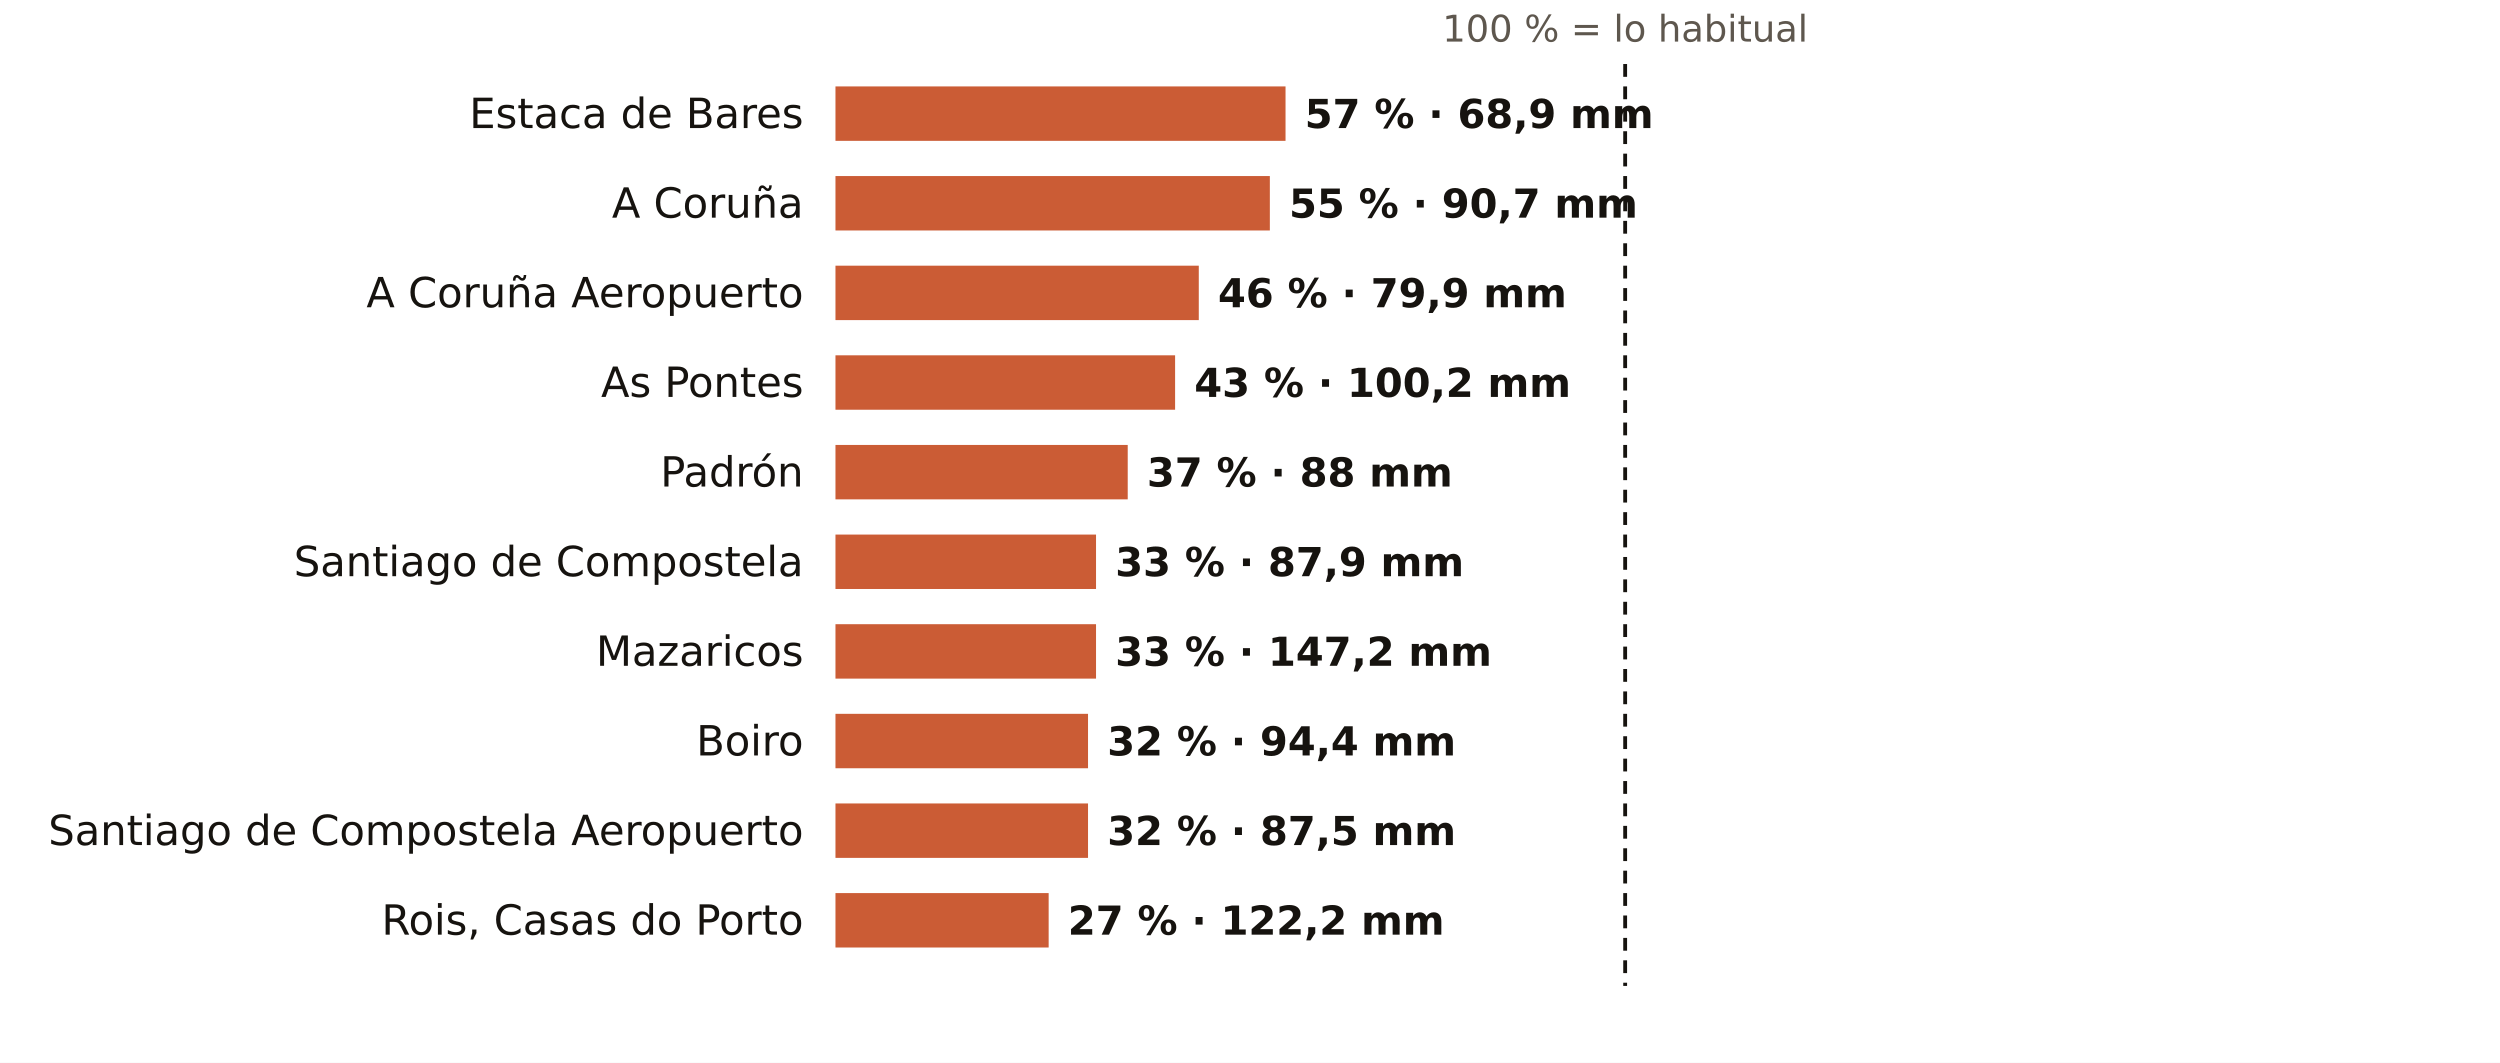
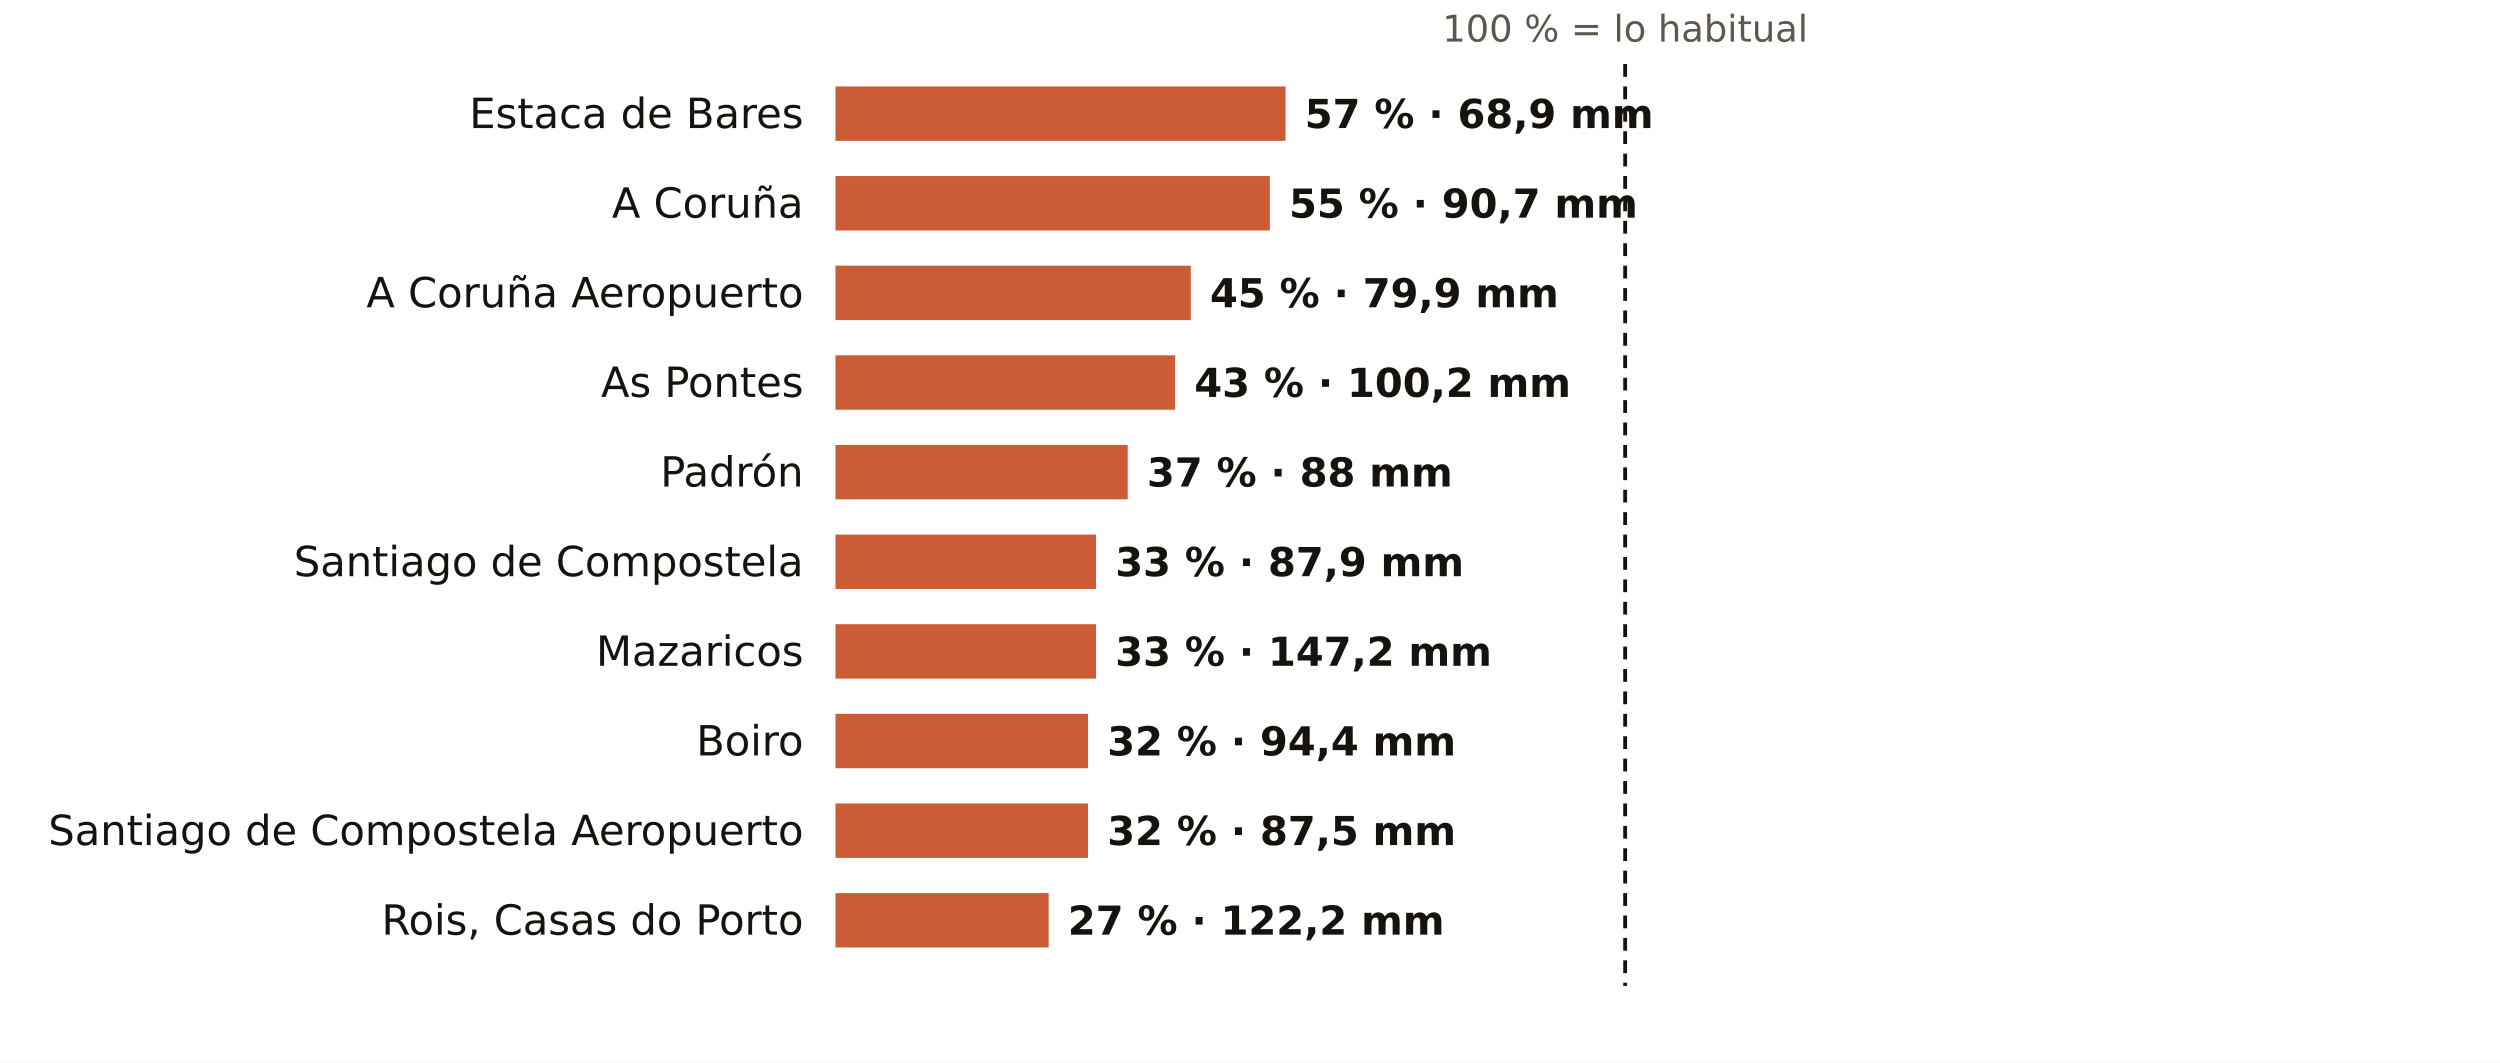
<svg xmlns="http://www.w3.org/2000/svg" viewBox="0 0 781 332" width="781" height="332" role="img" aria-label="El otoño en los pluviómetros de AEMET de A Coruña: % de lo habitual">
  <rect width="781" height="332" fill="#FFFFFF" />
  <text x="507.7" y="13.0" font-size="11.5" fill="#5E574E" text-anchor="middle" font-weight="400" font-family="Public Sans, DejaVu Sans, Arial, sans-serif">100 % = lo habitual</text>
  <text x="251.0" y="40.0" font-size="13" fill="#16130F" text-anchor="end" font-weight="500" font-family="Public Sans, DejaVu Sans, Arial, sans-serif">Estaca de Bares</text>
  <rect x="261" y="27" width="140.6" height="17" fill="#C4461A" opacity="0.88" />
  <text x="407.6" y="40.0" font-size="12.5" fill="#16130F" text-anchor="start" font-weight="600" font-family="Public Sans, DejaVu Sans, Arial, sans-serif">57 % · 68,9 mm</text>
  <text x="251.0" y="68.0" font-size="13" fill="#16130F" text-anchor="end" font-weight="500" font-family="Public Sans, DejaVu Sans, Arial, sans-serif">A Coruña</text>
  <rect x="261" y="55" width="135.7" height="17" fill="#C4461A" opacity="0.88" />
  <text x="402.7" y="68.0" font-size="12.5" fill="#16130F" text-anchor="start" font-weight="600" font-family="Public Sans, DejaVu Sans, Arial, sans-serif">55 % · 90,7 mm</text>
  <text x="251.0" y="96.0" font-size="13" fill="#16130F" text-anchor="end" font-weight="500" font-family="Public Sans, DejaVu Sans, Arial, sans-serif">A Coruña Aeropuerto</text>
-   <rect x="261" y="83" width="113.5" height="17" fill="#C4461A" opacity="0.88" />
-   <text x="380.5" y="96.0" font-size="12.5" fill="#16130F" text-anchor="start" font-weight="600" font-family="Public Sans, DejaVu Sans, Arial, sans-serif">46 % · 79,9 mm</text>
+   <rect x="261" y="83" width="111.0" height="17" fill="#C4461A" opacity="0.88" />
+   <text x="378.0" y="96.0" font-size="12.5" fill="#16130F" text-anchor="start" font-weight="600" font-family="Public Sans, DejaVu Sans, Arial, sans-serif">45 % · 79,9 mm</text>
  <text x="251.0" y="124.0" font-size="13" fill="#16130F" text-anchor="end" font-weight="500" font-family="Public Sans, DejaVu Sans, Arial, sans-serif">As Pontes</text>
  <rect x="261" y="111" width="106.1" height="17" fill="#C4461A" opacity="0.88" />
  <text x="373.1" y="124.0" font-size="12.5" fill="#16130F" text-anchor="start" font-weight="600" font-family="Public Sans, DejaVu Sans, Arial, sans-serif">43 % · 100,2 mm</text>
  <text x="251.0" y="152.0" font-size="13" fill="#16130F" text-anchor="end" font-weight="500" font-family="Public Sans, DejaVu Sans, Arial, sans-serif">Padrón</text>
  <rect x="261" y="139" width="91.3" height="17" fill="#C4461A" opacity="0.88" />
  <text x="358.3" y="152.0" font-size="12.5" fill="#16130F" text-anchor="start" font-weight="600" font-family="Public Sans, DejaVu Sans, Arial, sans-serif">37 % · 88 mm</text>
  <text x="251.0" y="180.0" font-size="13" fill="#16130F" text-anchor="end" font-weight="500" font-family="Public Sans, DejaVu Sans, Arial, sans-serif">Santiago de Compostela</text>
  <rect x="261" y="167" width="81.4" height="17" fill="#C4461A" opacity="0.88" />
  <text x="348.4" y="180.0" font-size="12.5" fill="#16130F" text-anchor="start" font-weight="600" font-family="Public Sans, DejaVu Sans, Arial, sans-serif">33 % · 87,9 mm</text>
  <text x="251.0" y="208.0" font-size="13" fill="#16130F" text-anchor="end" font-weight="500" font-family="Public Sans, DejaVu Sans, Arial, sans-serif">Mazaricos</text>
  <rect x="261" y="195" width="81.4" height="17" fill="#C4461A" opacity="0.88" />
  <text x="348.4" y="208.0" font-size="12.5" fill="#16130F" text-anchor="start" font-weight="600" font-family="Public Sans, DejaVu Sans, Arial, sans-serif">33 % · 147,2 mm</text>
  <text x="251.0" y="236.0" font-size="13" fill="#16130F" text-anchor="end" font-weight="500" font-family="Public Sans, DejaVu Sans, Arial, sans-serif">Boiro</text>
  <rect x="261" y="223" width="78.9" height="17" fill="#C4461A" opacity="0.88" />
  <text x="345.9" y="236.0" font-size="12.5" fill="#16130F" text-anchor="start" font-weight="600" font-family="Public Sans, DejaVu Sans, Arial, sans-serif">32 % · 94,4 mm</text>
  <text x="251.0" y="264.0" font-size="13" fill="#16130F" text-anchor="end" font-weight="500" font-family="Public Sans, DejaVu Sans, Arial, sans-serif">Santiago de Compostela Aeropuerto</text>
  <rect x="261" y="251" width="78.9" height="17" fill="#C4461A" opacity="0.88" />
  <text x="345.9" y="264.0" font-size="12.5" fill="#16130F" text-anchor="start" font-weight="600" font-family="Public Sans, DejaVu Sans, Arial, sans-serif">32 % · 87,5 mm</text>
  <text x="251.0" y="292.0" font-size="13" fill="#16130F" text-anchor="end" font-weight="500" font-family="Public Sans, DejaVu Sans, Arial, sans-serif">Rois, Casas do Porto</text>
  <rect x="261" y="279" width="66.6" height="17" fill="#C4461A" opacity="0.88" />
  <text x="333.6" y="292.0" font-size="12.5" fill="#16130F" text-anchor="start" font-weight="600" font-family="Public Sans, DejaVu Sans, Arial, sans-serif">27 % · 122,2 mm</text>
  <line x1="507.7" x2="507.7" y1="20" y2="308" stroke="#16130F" stroke-width="1.2" stroke-dasharray="4 3" />
</svg>
